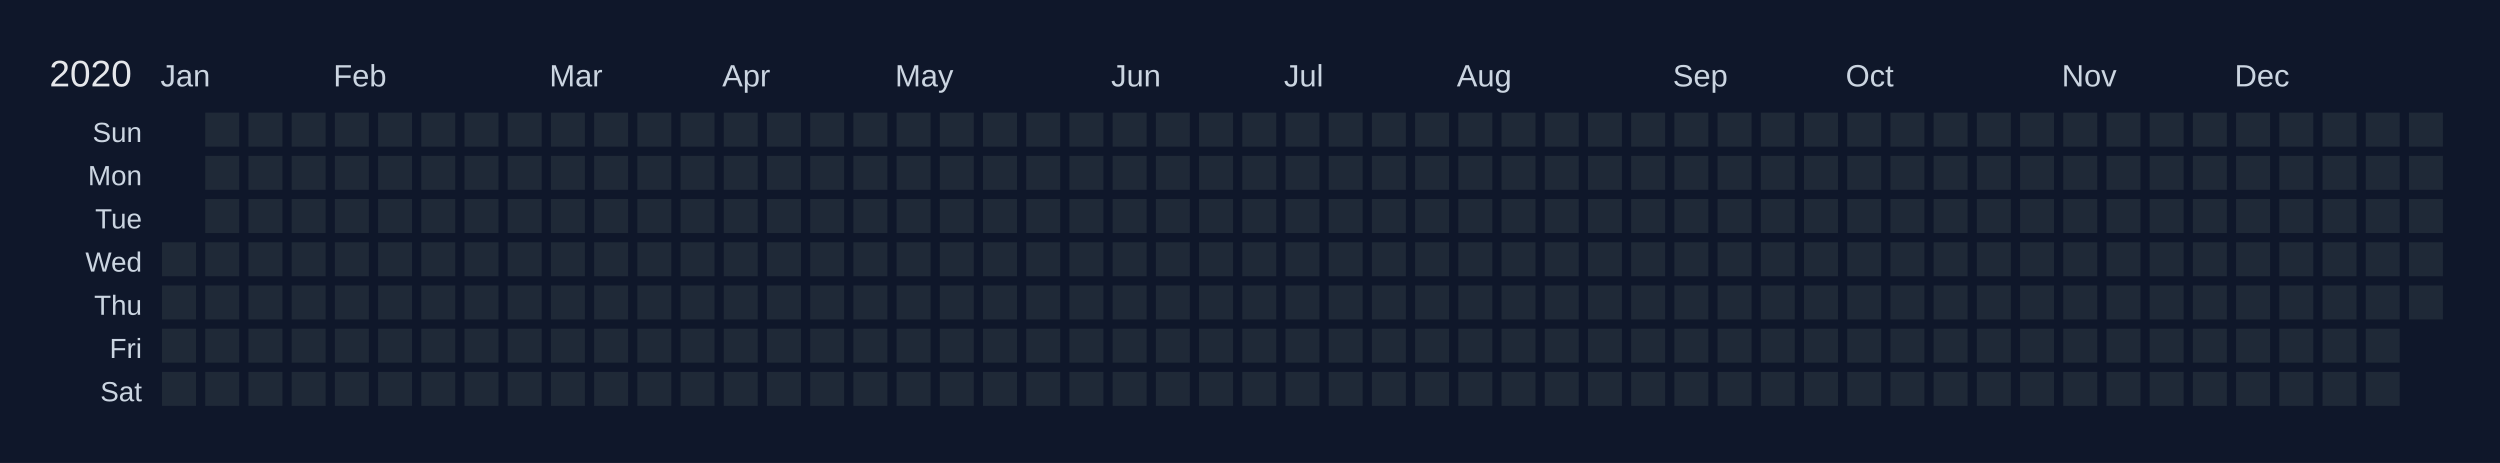
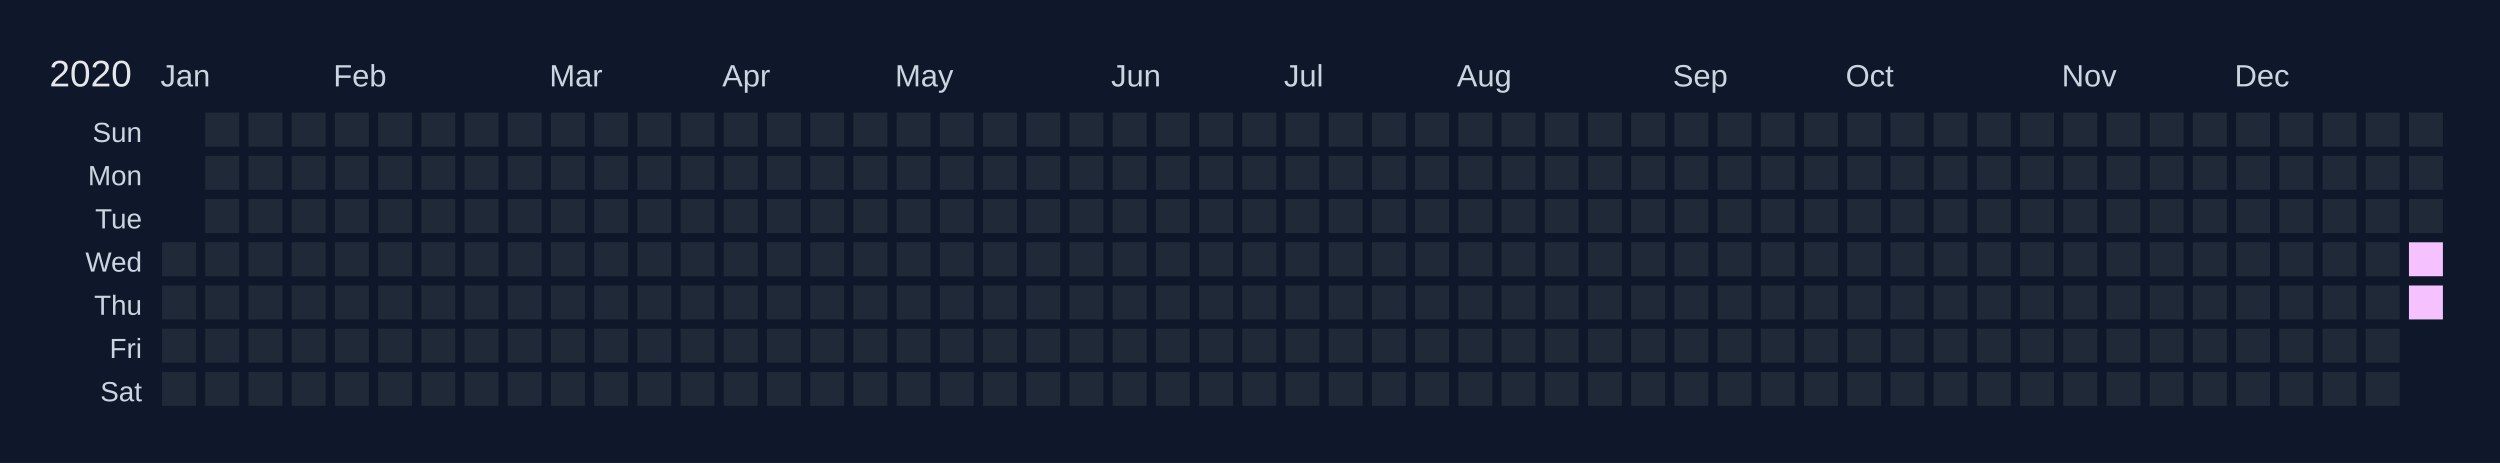
<svg xmlns="http://www.w3.org/2000/svg" width="810" height="150" viewBox="0 0 810 150">
  <rect width="810" height="150" fill="#0f172a" />
  <text x="16" y="28" font-size="12" fill="#e5e7eb" font-family="Arial, sans-serif">2020</text>
  <text x="52" y="28" font-size="10" fill="#cbd5e1" font-family="Arial, sans-serif">Jan</text>
  <text x="108" y="28" font-size="10" fill="#cbd5e1" font-family="Arial, sans-serif">Feb</text>
  <text x="178" y="28" font-size="10" fill="#cbd5e1" font-family="Arial, sans-serif">Mar</text>
  <text x="234" y="28" font-size="10" fill="#cbd5e1" font-family="Arial, sans-serif">Apr</text>
  <text x="290" y="28" font-size="10" fill="#cbd5e1" font-family="Arial, sans-serif">May</text>
  <text x="360" y="28" font-size="10" fill="#cbd5e1" font-family="Arial, sans-serif">Jun</text>
  <text x="416" y="28" font-size="10" fill="#cbd5e1" font-family="Arial, sans-serif">Jul</text>
  <text x="472" y="28" font-size="10" fill="#cbd5e1" font-family="Arial, sans-serif">Aug</text>
  <text x="542" y="28" font-size="10" fill="#cbd5e1" font-family="Arial, sans-serif">Sep</text>
  <text x="598" y="28" font-size="10" fill="#cbd5e1" font-family="Arial, sans-serif">Oct</text>
  <text x="668" y="28" font-size="10" fill="#cbd5e1" font-family="Arial, sans-serif">Nov</text>
  <text x="724" y="28" font-size="10" fill="#cbd5e1" font-family="Arial, sans-serif">Dec</text>
  <text x="46" y="46" font-size="9" fill="#cbd5e1" font-family="Arial, sans-serif" text-anchor="end">Sun</text>
  <text x="46" y="60" font-size="9" fill="#cbd5e1" font-family="Arial, sans-serif" text-anchor="end">Mon</text>
  <text x="46" y="74" font-size="9" fill="#cbd5e1" font-family="Arial, sans-serif" text-anchor="end">Tue</text>
  <text x="46" y="88" font-size="9" fill="#cbd5e1" font-family="Arial, sans-serif" text-anchor="end">Wed</text>
  <text x="46" y="102" font-size="9" fill="#cbd5e1" font-family="Arial, sans-serif" text-anchor="end">Thu</text>
  <text x="46" y="116" font-size="9" fill="#cbd5e1" font-family="Arial, sans-serif" text-anchor="end">Fri</text>
  <text x="46" y="130" font-size="9" fill="#cbd5e1" font-family="Arial, sans-serif" text-anchor="end">Sat</text>
  <g transform="translate(52,36)">
    <rect x="0" y="0" width="12" height="12" fill="#0f172a" stroke="#0f172a" stroke-width="1" />
    <rect x="0" y="14" width="12" height="12" fill="#0f172a" stroke="#0f172a" stroke-width="1" />
    <rect x="0" y="28" width="12" height="12" fill="#0f172a" stroke="#0f172a" stroke-width="1" />
    <rect x="0" y="42" width="12" height="12" fill="#1f2937" stroke="#0f172a" stroke-width="1" data-date="2020-01-01" />
    <rect x="0" y="56" width="12" height="12" fill="#1f2937" stroke="#0f172a" stroke-width="1" data-date="2020-01-02" />
    <rect x="0" y="70" width="12" height="12" fill="#1f2937" stroke="#0f172a" stroke-width="1" data-date="2020-01-03" />
    <rect x="0" y="84" width="12" height="12" fill="#1f2937" stroke="#0f172a" stroke-width="1" data-date="2020-01-04" />
    <rect x="14" y="0" width="12" height="12" fill="#1f2937" stroke="#0f172a" stroke-width="1" data-date="2020-01-05" />
    <rect x="14" y="14" width="12" height="12" fill="#1f2937" stroke="#0f172a" stroke-width="1" data-date="2020-01-06" />
    <rect x="14" y="28" width="12" height="12" fill="#1f2937" stroke="#0f172a" stroke-width="1" data-date="2020-01-07" />
    <rect x="14" y="42" width="12" height="12" fill="#1f2937" stroke="#0f172a" stroke-width="1" data-date="2020-01-08" />
    <rect x="14" y="56" width="12" height="12" fill="#1f2937" stroke="#0f172a" stroke-width="1" data-date="2020-01-09" />
    <rect x="14" y="70" width="12" height="12" fill="#1f2937" stroke="#0f172a" stroke-width="1" data-date="2020-01-10" />
    <rect x="14" y="84" width="12" height="12" fill="#1f2937" stroke="#0f172a" stroke-width="1" data-date="2020-01-11" />
    <rect x="28" y="0" width="12" height="12" fill="#1f2937" stroke="#0f172a" stroke-width="1" data-date="2020-01-12" />
    <rect x="28" y="14" width="12" height="12" fill="#1f2937" stroke="#0f172a" stroke-width="1" data-date="2020-01-13" />
    <rect x="28" y="28" width="12" height="12" fill="#1f2937" stroke="#0f172a" stroke-width="1" data-date="2020-01-14" />
    <rect x="28" y="42" width="12" height="12" fill="#1f2937" stroke="#0f172a" stroke-width="1" data-date="2020-01-15" />
    <rect x="28" y="56" width="12" height="12" fill="#1f2937" stroke="#0f172a" stroke-width="1" data-date="2020-01-16" />
    <rect x="28" y="70" width="12" height="12" fill="#1f2937" stroke="#0f172a" stroke-width="1" data-date="2020-01-17" />
    <rect x="28" y="84" width="12" height="12" fill="#1f2937" stroke="#0f172a" stroke-width="1" data-date="2020-01-18" />
    <rect x="42" y="0" width="12" height="12" fill="#1f2937" stroke="#0f172a" stroke-width="1" data-date="2020-01-19" />
    <rect x="42" y="14" width="12" height="12" fill="#1f2937" stroke="#0f172a" stroke-width="1" data-date="2020-01-20" />
    <rect x="42" y="28" width="12" height="12" fill="#1f2937" stroke="#0f172a" stroke-width="1" data-date="2020-01-21" />
    <rect x="42" y="42" width="12" height="12" fill="#1f2937" stroke="#0f172a" stroke-width="1" data-date="2020-01-22" />
    <rect x="42" y="56" width="12" height="12" fill="#1f2937" stroke="#0f172a" stroke-width="1" data-date="2020-01-23" />
    <rect x="42" y="70" width="12" height="12" fill="#1f2937" stroke="#0f172a" stroke-width="1" data-date="2020-01-24" />
    <rect x="42" y="84" width="12" height="12" fill="#1f2937" stroke="#0f172a" stroke-width="1" data-date="2020-01-25" />
    <rect x="56" y="0" width="12" height="12" fill="#1f2937" stroke="#0f172a" stroke-width="1" data-date="2020-01-26" />
    <rect x="56" y="14" width="12" height="12" fill="#1f2937" stroke="#0f172a" stroke-width="1" data-date="2020-01-27" />
    <rect x="56" y="28" width="12" height="12" fill="#1f2937" stroke="#0f172a" stroke-width="1" data-date="2020-01-28" />
    <rect x="56" y="42" width="12" height="12" fill="#1f2937" stroke="#0f172a" stroke-width="1" data-date="2020-01-29" />
    <rect x="56" y="56" width="12" height="12" fill="#1f2937" stroke="#0f172a" stroke-width="1" data-date="2020-01-30" />
    <rect x="56" y="70" width="12" height="12" fill="#1f2937" stroke="#0f172a" stroke-width="1" data-date="2020-01-31" />
    <rect x="56" y="84" width="12" height="12" fill="#1f2937" stroke="#0f172a" stroke-width="1" data-date="2020-02-01" />
    <rect x="70" y="0" width="12" height="12" fill="#1f2937" stroke="#0f172a" stroke-width="1" data-date="2020-02-02" />
    <rect x="70" y="14" width="12" height="12" fill="#1f2937" stroke="#0f172a" stroke-width="1" data-date="2020-02-03" />
    <rect x="70" y="28" width="12" height="12" fill="#1f2937" stroke="#0f172a" stroke-width="1" data-date="2020-02-04" />
    <rect x="70" y="42" width="12" height="12" fill="#1f2937" stroke="#0f172a" stroke-width="1" data-date="2020-02-05" />
    <rect x="70" y="56" width="12" height="12" fill="#1f2937" stroke="#0f172a" stroke-width="1" data-date="2020-02-06" />
    <rect x="70" y="70" width="12" height="12" fill="#1f2937" stroke="#0f172a" stroke-width="1" data-date="2020-02-07" />
    <rect x="70" y="84" width="12" height="12" fill="#1f2937" stroke="#0f172a" stroke-width="1" data-date="2020-02-08" />
    <rect x="84" y="0" width="12" height="12" fill="#1f2937" stroke="#0f172a" stroke-width="1" data-date="2020-02-09" />
    <rect x="84" y="14" width="12" height="12" fill="#1f2937" stroke="#0f172a" stroke-width="1" data-date="2020-02-10" />
    <rect x="84" y="28" width="12" height="12" fill="#1f2937" stroke="#0f172a" stroke-width="1" data-date="2020-02-11" />
    <rect x="84" y="42" width="12" height="12" fill="#1f2937" stroke="#0f172a" stroke-width="1" data-date="2020-02-12" />
    <rect x="84" y="56" width="12" height="12" fill="#1f2937" stroke="#0f172a" stroke-width="1" data-date="2020-02-13" />
    <rect x="84" y="70" width="12" height="12" fill="#1f2937" stroke="#0f172a" stroke-width="1" data-date="2020-02-14" />
    <rect x="84" y="84" width="12" height="12" fill="#1f2937" stroke="#0f172a" stroke-width="1" data-date="2020-02-15" />
    <rect x="98" y="0" width="12" height="12" fill="#1f2937" stroke="#0f172a" stroke-width="1" data-date="2020-02-16" />
    <rect x="98" y="14" width="12" height="12" fill="#1f2937" stroke="#0f172a" stroke-width="1" data-date="2020-02-17" />
    <rect x="98" y="28" width="12" height="12" fill="#1f2937" stroke="#0f172a" stroke-width="1" data-date="2020-02-18" />
    <rect x="98" y="42" width="12" height="12" fill="#1f2937" stroke="#0f172a" stroke-width="1" data-date="2020-02-19" />
    <rect x="98" y="56" width="12" height="12" fill="#1f2937" stroke="#0f172a" stroke-width="1" data-date="2020-02-20" />
    <rect x="98" y="70" width="12" height="12" fill="#1f2937" stroke="#0f172a" stroke-width="1" data-date="2020-02-21" />
    <rect x="98" y="84" width="12" height="12" fill="#1f2937" stroke="#0f172a" stroke-width="1" data-date="2020-02-22" />
    <rect x="112" y="0" width="12" height="12" fill="#1f2937" stroke="#0f172a" stroke-width="1" data-date="2020-02-23" />
    <rect x="112" y="14" width="12" height="12" fill="#1f2937" stroke="#0f172a" stroke-width="1" data-date="2020-02-24" />
    <rect x="112" y="28" width="12" height="12" fill="#1f2937" stroke="#0f172a" stroke-width="1" data-date="2020-02-25" />
    <rect x="112" y="42" width="12" height="12" fill="#1f2937" stroke="#0f172a" stroke-width="1" data-date="2020-02-26" />
    <rect x="112" y="56" width="12" height="12" fill="#1f2937" stroke="#0f172a" stroke-width="1" data-date="2020-02-27" />
    <rect x="112" y="70" width="12" height="12" fill="#1f2937" stroke="#0f172a" stroke-width="1" data-date="2020-02-28" />
    <rect x="112" y="84" width="12" height="12" fill="#1f2937" stroke="#0f172a" stroke-width="1" data-date="2020-02-29" />
    <rect x="126" y="0" width="12" height="12" fill="#1f2937" stroke="#0f172a" stroke-width="1" data-date="2020-03-01" />
    <rect x="126" y="14" width="12" height="12" fill="#1f2937" stroke="#0f172a" stroke-width="1" data-date="2020-03-02" />
    <rect x="126" y="28" width="12" height="12" fill="#1f2937" stroke="#0f172a" stroke-width="1" data-date="2020-03-03" />
    <rect x="126" y="42" width="12" height="12" fill="#1f2937" stroke="#0f172a" stroke-width="1" data-date="2020-03-04" />
    <rect x="126" y="56" width="12" height="12" fill="#1f2937" stroke="#0f172a" stroke-width="1" data-date="2020-03-05" />
    <rect x="126" y="70" width="12" height="12" fill="#1f2937" stroke="#0f172a" stroke-width="1" data-date="2020-03-06" />
    <rect x="126" y="84" width="12" height="12" fill="#1f2937" stroke="#0f172a" stroke-width="1" data-date="2020-03-07" />
    <rect x="140" y="0" width="12" height="12" fill="#1f2937" stroke="#0f172a" stroke-width="1" data-date="2020-03-08" />
    <rect x="140" y="14" width="12" height="12" fill="#1f2937" stroke="#0f172a" stroke-width="1" data-date="2020-03-09" />
    <rect x="140" y="28" width="12" height="12" fill="#1f2937" stroke="#0f172a" stroke-width="1" data-date="2020-03-10" />
    <rect x="140" y="42" width="12" height="12" fill="#1f2937" stroke="#0f172a" stroke-width="1" data-date="2020-03-11" />
    <rect x="140" y="56" width="12" height="12" fill="#1f2937" stroke="#0f172a" stroke-width="1" data-date="2020-03-12" />
    <rect x="140" y="70" width="12" height="12" fill="#1f2937" stroke="#0f172a" stroke-width="1" data-date="2020-03-13" />
    <rect x="140" y="84" width="12" height="12" fill="#1f2937" stroke="#0f172a" stroke-width="1" data-date="2020-03-14" />
    <rect x="154" y="0" width="12" height="12" fill="#1f2937" stroke="#0f172a" stroke-width="1" data-date="2020-03-15" />
    <rect x="154" y="14" width="12" height="12" fill="#1f2937" stroke="#0f172a" stroke-width="1" data-date="2020-03-16" />
    <rect x="154" y="28" width="12" height="12" fill="#1f2937" stroke="#0f172a" stroke-width="1" data-date="2020-03-17" />
    <rect x="154" y="42" width="12" height="12" fill="#1f2937" stroke="#0f172a" stroke-width="1" data-date="2020-03-18" />
    <rect x="154" y="56" width="12" height="12" fill="#1f2937" stroke="#0f172a" stroke-width="1" data-date="2020-03-19" />
    <rect x="154" y="70" width="12" height="12" fill="#1f2937" stroke="#0f172a" stroke-width="1" data-date="2020-03-20" />
    <rect x="154" y="84" width="12" height="12" fill="#1f2937" stroke="#0f172a" stroke-width="1" data-date="2020-03-21" />
    <rect x="168" y="0" width="12" height="12" fill="#1f2937" stroke="#0f172a" stroke-width="1" data-date="2020-03-22" />
    <rect x="168" y="14" width="12" height="12" fill="#1f2937" stroke="#0f172a" stroke-width="1" data-date="2020-03-23" />
    <rect x="168" y="28" width="12" height="12" fill="#1f2937" stroke="#0f172a" stroke-width="1" data-date="2020-03-24" />
    <rect x="168" y="42" width="12" height="12" fill="#1f2937" stroke="#0f172a" stroke-width="1" data-date="2020-03-25" />
    <rect x="168" y="56" width="12" height="12" fill="#1f2937" stroke="#0f172a" stroke-width="1" data-date="2020-03-26" />
    <rect x="168" y="70" width="12" height="12" fill="#1f2937" stroke="#0f172a" stroke-width="1" data-date="2020-03-27" />
    <rect x="168" y="84" width="12" height="12" fill="#1f2937" stroke="#0f172a" stroke-width="1" data-date="2020-03-28" />
    <rect x="182" y="0" width="12" height="12" fill="#1f2937" stroke="#0f172a" stroke-width="1" data-date="2020-03-29" />
    <rect x="182" y="14" width="12" height="12" fill="#1f2937" stroke="#0f172a" stroke-width="1" data-date="2020-03-30" />
    <rect x="182" y="28" width="12" height="12" fill="#1f2937" stroke="#0f172a" stroke-width="1" data-date="2020-03-31" />
    <rect x="182" y="42" width="12" height="12" fill="#1f2937" stroke="#0f172a" stroke-width="1" data-date="2020-04-01" />
    <rect x="182" y="56" width="12" height="12" fill="#1f2937" stroke="#0f172a" stroke-width="1" data-date="2020-04-02" />
    <rect x="182" y="70" width="12" height="12" fill="#1f2937" stroke="#0f172a" stroke-width="1" data-date="2020-04-03" />
    <rect x="182" y="84" width="12" height="12" fill="#1f2937" stroke="#0f172a" stroke-width="1" data-date="2020-04-04" />
    <rect x="196" y="0" width="12" height="12" fill="#1f2937" stroke="#0f172a" stroke-width="1" data-date="2020-04-05" />
    <rect x="196" y="14" width="12" height="12" fill="#1f2937" stroke="#0f172a" stroke-width="1" data-date="2020-04-06" />
    <rect x="196" y="28" width="12" height="12" fill="#1f2937" stroke="#0f172a" stroke-width="1" data-date="2020-04-07" />
    <rect x="196" y="42" width="12" height="12" fill="#1f2937" stroke="#0f172a" stroke-width="1" data-date="2020-04-08" />
    <rect x="196" y="56" width="12" height="12" fill="#1f2937" stroke="#0f172a" stroke-width="1" data-date="2020-04-09" />
    <rect x="196" y="70" width="12" height="12" fill="#1f2937" stroke="#0f172a" stroke-width="1" data-date="2020-04-10" />
    <rect x="196" y="84" width="12" height="12" fill="#1f2937" stroke="#0f172a" stroke-width="1" data-date="2020-04-11" />
    <rect x="210" y="0" width="12" height="12" fill="#1f2937" stroke="#0f172a" stroke-width="1" data-date="2020-04-12" />
    <rect x="210" y="14" width="12" height="12" fill="#1f2937" stroke="#0f172a" stroke-width="1" data-date="2020-04-13" />
    <rect x="210" y="28" width="12" height="12" fill="#1f2937" stroke="#0f172a" stroke-width="1" data-date="2020-04-14" />
    <rect x="210" y="42" width="12" height="12" fill="#1f2937" stroke="#0f172a" stroke-width="1" data-date="2020-04-15" />
    <rect x="210" y="56" width="12" height="12" fill="#1f2937" stroke="#0f172a" stroke-width="1" data-date="2020-04-16" />
    <rect x="210" y="70" width="12" height="12" fill="#1f2937" stroke="#0f172a" stroke-width="1" data-date="2020-04-17" />
    <rect x="210" y="84" width="12" height="12" fill="#1f2937" stroke="#0f172a" stroke-width="1" data-date="2020-04-18" />
    <rect x="224" y="0" width="12" height="12" fill="#1f2937" stroke="#0f172a" stroke-width="1" data-date="2020-04-19" />
    <rect x="224" y="14" width="12" height="12" fill="#1f2937" stroke="#0f172a" stroke-width="1" data-date="2020-04-20" />
    <rect x="224" y="28" width="12" height="12" fill="#1f2937" stroke="#0f172a" stroke-width="1" data-date="2020-04-21" />
    <rect x="224" y="42" width="12" height="12" fill="#1f2937" stroke="#0f172a" stroke-width="1" data-date="2020-04-22" />
    <rect x="224" y="56" width="12" height="12" fill="#1f2937" stroke="#0f172a" stroke-width="1" data-date="2020-04-23" />
    <rect x="224" y="70" width="12" height="12" fill="#1f2937" stroke="#0f172a" stroke-width="1" data-date="2020-04-24" />
    <rect x="224" y="84" width="12" height="12" fill="#1f2937" stroke="#0f172a" stroke-width="1" data-date="2020-04-25" />
    <rect x="238" y="0" width="12" height="12" fill="#1f2937" stroke="#0f172a" stroke-width="1" data-date="2020-04-26" />
    <rect x="238" y="14" width="12" height="12" fill="#1f2937" stroke="#0f172a" stroke-width="1" data-date="2020-04-27" />
    <rect x="238" y="28" width="12" height="12" fill="#1f2937" stroke="#0f172a" stroke-width="1" data-date="2020-04-28" />
    <rect x="238" y="42" width="12" height="12" fill="#1f2937" stroke="#0f172a" stroke-width="1" data-date="2020-04-29" />
    <rect x="238" y="56" width="12" height="12" fill="#1f2937" stroke="#0f172a" stroke-width="1" data-date="2020-04-30" />
    <rect x="238" y="70" width="12" height="12" fill="#1f2937" stroke="#0f172a" stroke-width="1" data-date="2020-05-01" />
    <rect x="238" y="84" width="12" height="12" fill="#1f2937" stroke="#0f172a" stroke-width="1" data-date="2020-05-02" />
    <rect x="252" y="0" width="12" height="12" fill="#1f2937" stroke="#0f172a" stroke-width="1" data-date="2020-05-03" />
    <rect x="252" y="14" width="12" height="12" fill="#1f2937" stroke="#0f172a" stroke-width="1" data-date="2020-05-04" />
    <rect x="252" y="28" width="12" height="12" fill="#1f2937" stroke="#0f172a" stroke-width="1" data-date="2020-05-05" />
    <rect x="252" y="42" width="12" height="12" fill="#1f2937" stroke="#0f172a" stroke-width="1" data-date="2020-05-06" />
    <rect x="252" y="56" width="12" height="12" fill="#1f2937" stroke="#0f172a" stroke-width="1" data-date="2020-05-07" />
    <rect x="252" y="70" width="12" height="12" fill="#1f2937" stroke="#0f172a" stroke-width="1" data-date="2020-05-08" />
    <rect x="252" y="84" width="12" height="12" fill="#1f2937" stroke="#0f172a" stroke-width="1" data-date="2020-05-09" />
    <rect x="266" y="0" width="12" height="12" fill="#1f2937" stroke="#0f172a" stroke-width="1" data-date="2020-05-10" />
    <rect x="266" y="14" width="12" height="12" fill="#1f2937" stroke="#0f172a" stroke-width="1" data-date="2020-05-11" />
    <rect x="266" y="28" width="12" height="12" fill="#1f2937" stroke="#0f172a" stroke-width="1" data-date="2020-05-12" />
    <rect x="266" y="42" width="12" height="12" fill="#1f2937" stroke="#0f172a" stroke-width="1" data-date="2020-05-13" />
    <rect x="266" y="56" width="12" height="12" fill="#1f2937" stroke="#0f172a" stroke-width="1" data-date="2020-05-14" />
    <rect x="266" y="70" width="12" height="12" fill="#1f2937" stroke="#0f172a" stroke-width="1" data-date="2020-05-15" />
    <rect x="266" y="84" width="12" height="12" fill="#1f2937" stroke="#0f172a" stroke-width="1" data-date="2020-05-16" />
    <rect x="280" y="0" width="12" height="12" fill="#1f2937" stroke="#0f172a" stroke-width="1" data-date="2020-05-17" />
    <rect x="280" y="14" width="12" height="12" fill="#1f2937" stroke="#0f172a" stroke-width="1" data-date="2020-05-18" />
    <rect x="280" y="28" width="12" height="12" fill="#1f2937" stroke="#0f172a" stroke-width="1" data-date="2020-05-19" />
    <rect x="280" y="42" width="12" height="12" fill="#1f2937" stroke="#0f172a" stroke-width="1" data-date="2020-05-20" />
    <rect x="280" y="56" width="12" height="12" fill="#1f2937" stroke="#0f172a" stroke-width="1" data-date="2020-05-21" />
    <rect x="280" y="70" width="12" height="12" fill="#1f2937" stroke="#0f172a" stroke-width="1" data-date="2020-05-22" />
    <rect x="280" y="84" width="12" height="12" fill="#1f2937" stroke="#0f172a" stroke-width="1" data-date="2020-05-23" />
    <rect x="294" y="0" width="12" height="12" fill="#1f2937" stroke="#0f172a" stroke-width="1" data-date="2020-05-24" />
    <rect x="294" y="14" width="12" height="12" fill="#1f2937" stroke="#0f172a" stroke-width="1" data-date="2020-05-25" />
    <rect x="294" y="28" width="12" height="12" fill="#1f2937" stroke="#0f172a" stroke-width="1" data-date="2020-05-26" />
    <rect x="294" y="42" width="12" height="12" fill="#1f2937" stroke="#0f172a" stroke-width="1" data-date="2020-05-27" />
    <rect x="294" y="56" width="12" height="12" fill="#1f2937" stroke="#0f172a" stroke-width="1" data-date="2020-05-28" />
    <rect x="294" y="70" width="12" height="12" fill="#1f2937" stroke="#0f172a" stroke-width="1" data-date="2020-05-29" />
    <rect x="294" y="84" width="12" height="12" fill="#1f2937" stroke="#0f172a" stroke-width="1" data-date="2020-05-30" />
    <rect x="308" y="0" width="12" height="12" fill="#1f2937" stroke="#0f172a" stroke-width="1" data-date="2020-05-31" />
    <rect x="308" y="14" width="12" height="12" fill="#1f2937" stroke="#0f172a" stroke-width="1" data-date="2020-06-01" />
    <rect x="308" y="28" width="12" height="12" fill="#1f2937" stroke="#0f172a" stroke-width="1" data-date="2020-06-02" />
    <rect x="308" y="42" width="12" height="12" fill="#1f2937" stroke="#0f172a" stroke-width="1" data-date="2020-06-03" />
    <rect x="308" y="56" width="12" height="12" fill="#1f2937" stroke="#0f172a" stroke-width="1" data-date="2020-06-04" />
    <rect x="308" y="70" width="12" height="12" fill="#1f2937" stroke="#0f172a" stroke-width="1" data-date="2020-06-05" />
    <rect x="308" y="84" width="12" height="12" fill="#1f2937" stroke="#0f172a" stroke-width="1" data-date="2020-06-06" />
    <rect x="322" y="0" width="12" height="12" fill="#1f2937" stroke="#0f172a" stroke-width="1" data-date="2020-06-07" />
    <rect x="322" y="14" width="12" height="12" fill="#1f2937" stroke="#0f172a" stroke-width="1" data-date="2020-06-08" />
    <rect x="322" y="28" width="12" height="12" fill="#1f2937" stroke="#0f172a" stroke-width="1" data-date="2020-06-09" />
    <rect x="322" y="42" width="12" height="12" fill="#1f2937" stroke="#0f172a" stroke-width="1" data-date="2020-06-10" />
    <rect x="322" y="56" width="12" height="12" fill="#1f2937" stroke="#0f172a" stroke-width="1" data-date="2020-06-11" />
    <rect x="322" y="70" width="12" height="12" fill="#1f2937" stroke="#0f172a" stroke-width="1" data-date="2020-06-12" />
    <rect x="322" y="84" width="12" height="12" fill="#1f2937" stroke="#0f172a" stroke-width="1" data-date="2020-06-13" />
    <rect x="336" y="0" width="12" height="12" fill="#1f2937" stroke="#0f172a" stroke-width="1" data-date="2020-06-14" />
    <rect x="336" y="14" width="12" height="12" fill="#1f2937" stroke="#0f172a" stroke-width="1" data-date="2020-06-15" />
    <rect x="336" y="28" width="12" height="12" fill="#1f2937" stroke="#0f172a" stroke-width="1" data-date="2020-06-16" />
    <rect x="336" y="42" width="12" height="12" fill="#1f2937" stroke="#0f172a" stroke-width="1" data-date="2020-06-17" />
    <rect x="336" y="56" width="12" height="12" fill="#1f2937" stroke="#0f172a" stroke-width="1" data-date="2020-06-18" />
    <rect x="336" y="70" width="12" height="12" fill="#1f2937" stroke="#0f172a" stroke-width="1" data-date="2020-06-19" />
    <rect x="336" y="84" width="12" height="12" fill="#1f2937" stroke="#0f172a" stroke-width="1" data-date="2020-06-20" />
    <rect x="350" y="0" width="12" height="12" fill="#1f2937" stroke="#0f172a" stroke-width="1" data-date="2020-06-21" />
    <rect x="350" y="14" width="12" height="12" fill="#1f2937" stroke="#0f172a" stroke-width="1" data-date="2020-06-22" />
    <rect x="350" y="28" width="12" height="12" fill="#1f2937" stroke="#0f172a" stroke-width="1" data-date="2020-06-23" />
    <rect x="350" y="42" width="12" height="12" fill="#1f2937" stroke="#0f172a" stroke-width="1" data-date="2020-06-24" />
    <rect x="350" y="56" width="12" height="12" fill="#1f2937" stroke="#0f172a" stroke-width="1" data-date="2020-06-25" />
    <rect x="350" y="70" width="12" height="12" fill="#1f2937" stroke="#0f172a" stroke-width="1" data-date="2020-06-26" />
    <rect x="350" y="84" width="12" height="12" fill="#1f2937" stroke="#0f172a" stroke-width="1" data-date="2020-06-27" />
    <rect x="364" y="0" width="12" height="12" fill="#1f2937" stroke="#0f172a" stroke-width="1" data-date="2020-06-28" />
    <rect x="364" y="14" width="12" height="12" fill="#1f2937" stroke="#0f172a" stroke-width="1" data-date="2020-06-29" />
    <rect x="364" y="28" width="12" height="12" fill="#1f2937" stroke="#0f172a" stroke-width="1" data-date="2020-06-30" />
    <rect x="364" y="42" width="12" height="12" fill="#1f2937" stroke="#0f172a" stroke-width="1" data-date="2020-07-01" />
    <rect x="364" y="56" width="12" height="12" fill="#1f2937" stroke="#0f172a" stroke-width="1" data-date="2020-07-02" />
    <rect x="364" y="70" width="12" height="12" fill="#1f2937" stroke="#0f172a" stroke-width="1" data-date="2020-07-03" />
    <rect x="364" y="84" width="12" height="12" fill="#1f2937" stroke="#0f172a" stroke-width="1" data-date="2020-07-04" />
    <rect x="378" y="0" width="12" height="12" fill="#1f2937" stroke="#0f172a" stroke-width="1" data-date="2020-07-05" />
    <rect x="378" y="14" width="12" height="12" fill="#1f2937" stroke="#0f172a" stroke-width="1" data-date="2020-07-06" />
    <rect x="378" y="28" width="12" height="12" fill="#1f2937" stroke="#0f172a" stroke-width="1" data-date="2020-07-07" />
    <rect x="378" y="42" width="12" height="12" fill="#1f2937" stroke="#0f172a" stroke-width="1" data-date="2020-07-08" />
    <rect x="378" y="56" width="12" height="12" fill="#1f2937" stroke="#0f172a" stroke-width="1" data-date="2020-07-09" />
    <rect x="378" y="70" width="12" height="12" fill="#1f2937" stroke="#0f172a" stroke-width="1" data-date="2020-07-10" />
    <rect x="378" y="84" width="12" height="12" fill="#1f2937" stroke="#0f172a" stroke-width="1" data-date="2020-07-11" />
    <rect x="392" y="0" width="12" height="12" fill="#1f2937" stroke="#0f172a" stroke-width="1" data-date="2020-07-12" />
    <rect x="392" y="14" width="12" height="12" fill="#1f2937" stroke="#0f172a" stroke-width="1" data-date="2020-07-13" />
    <rect x="392" y="28" width="12" height="12" fill="#1f2937" stroke="#0f172a" stroke-width="1" data-date="2020-07-14" />
    <rect x="392" y="42" width="12" height="12" fill="#1f2937" stroke="#0f172a" stroke-width="1" data-date="2020-07-15" />
    <rect x="392" y="56" width="12" height="12" fill="#1f2937" stroke="#0f172a" stroke-width="1" data-date="2020-07-16" />
    <rect x="392" y="70" width="12" height="12" fill="#1f2937" stroke="#0f172a" stroke-width="1" data-date="2020-07-17" />
    <rect x="392" y="84" width="12" height="12" fill="#1f2937" stroke="#0f172a" stroke-width="1" data-date="2020-07-18" />
    <rect x="406" y="0" width="12" height="12" fill="#1f2937" stroke="#0f172a" stroke-width="1" data-date="2020-07-19" />
    <rect x="406" y="14" width="12" height="12" fill="#1f2937" stroke="#0f172a" stroke-width="1" data-date="2020-07-20" />
    <rect x="406" y="28" width="12" height="12" fill="#1f2937" stroke="#0f172a" stroke-width="1" data-date="2020-07-21" />
    <rect x="406" y="42" width="12" height="12" fill="#1f2937" stroke="#0f172a" stroke-width="1" data-date="2020-07-22" />
    <rect x="406" y="56" width="12" height="12" fill="#1f2937" stroke="#0f172a" stroke-width="1" data-date="2020-07-23" />
    <rect x="406" y="70" width="12" height="12" fill="#1f2937" stroke="#0f172a" stroke-width="1" data-date="2020-07-24" />
    <rect x="406" y="84" width="12" height="12" fill="#1f2937" stroke="#0f172a" stroke-width="1" data-date="2020-07-25" />
    <rect x="420" y="0" width="12" height="12" fill="#1f2937" stroke="#0f172a" stroke-width="1" data-date="2020-07-26" />
    <rect x="420" y="14" width="12" height="12" fill="#1f2937" stroke="#0f172a" stroke-width="1" data-date="2020-07-27" />
    <rect x="420" y="28" width="12" height="12" fill="#1f2937" stroke="#0f172a" stroke-width="1" data-date="2020-07-28" />
    <rect x="420" y="42" width="12" height="12" fill="#1f2937" stroke="#0f172a" stroke-width="1" data-date="2020-07-29" />
    <rect x="420" y="56" width="12" height="12" fill="#1f2937" stroke="#0f172a" stroke-width="1" data-date="2020-07-30" />
    <rect x="420" y="70" width="12" height="12" fill="#1f2937" stroke="#0f172a" stroke-width="1" data-date="2020-07-31" />
    <rect x="420" y="84" width="12" height="12" fill="#1f2937" stroke="#0f172a" stroke-width="1" data-date="2020-08-01" />
    <rect x="434" y="0" width="12" height="12" fill="#1f2937" stroke="#0f172a" stroke-width="1" data-date="2020-08-02" />
    <rect x="434" y="14" width="12" height="12" fill="#1f2937" stroke="#0f172a" stroke-width="1" data-date="2020-08-03" />
    <rect x="434" y="28" width="12" height="12" fill="#1f2937" stroke="#0f172a" stroke-width="1" data-date="2020-08-04" />
    <rect x="434" y="42" width="12" height="12" fill="#1f2937" stroke="#0f172a" stroke-width="1" data-date="2020-08-05" />
    <rect x="434" y="56" width="12" height="12" fill="#1f2937" stroke="#0f172a" stroke-width="1" data-date="2020-08-06" />
    <rect x="434" y="70" width="12" height="12" fill="#1f2937" stroke="#0f172a" stroke-width="1" data-date="2020-08-07" />
    <rect x="434" y="84" width="12" height="12" fill="#1f2937" stroke="#0f172a" stroke-width="1" data-date="2020-08-08" />
    <rect x="448" y="0" width="12" height="12" fill="#1f2937" stroke="#0f172a" stroke-width="1" data-date="2020-08-09" />
    <rect x="448" y="14" width="12" height="12" fill="#1f2937" stroke="#0f172a" stroke-width="1" data-date="2020-08-10" />
    <rect x="448" y="28" width="12" height="12" fill="#1f2937" stroke="#0f172a" stroke-width="1" data-date="2020-08-11" />
    <rect x="448" y="42" width="12" height="12" fill="#1f2937" stroke="#0f172a" stroke-width="1" data-date="2020-08-12" />
    <rect x="448" y="56" width="12" height="12" fill="#1f2937" stroke="#0f172a" stroke-width="1" data-date="2020-08-13" />
    <rect x="448" y="70" width="12" height="12" fill="#1f2937" stroke="#0f172a" stroke-width="1" data-date="2020-08-14" />
    <rect x="448" y="84" width="12" height="12" fill="#1f2937" stroke="#0f172a" stroke-width="1" data-date="2020-08-15" />
    <rect x="462" y="0" width="12" height="12" fill="#1f2937" stroke="#0f172a" stroke-width="1" data-date="2020-08-16" />
    <rect x="462" y="14" width="12" height="12" fill="#1f2937" stroke="#0f172a" stroke-width="1" data-date="2020-08-17" />
    <rect x="462" y="28" width="12" height="12" fill="#1f2937" stroke="#0f172a" stroke-width="1" data-date="2020-08-18" />
    <rect x="462" y="42" width="12" height="12" fill="#1f2937" stroke="#0f172a" stroke-width="1" data-date="2020-08-19" />
    <rect x="462" y="56" width="12" height="12" fill="#1f2937" stroke="#0f172a" stroke-width="1" data-date="2020-08-20" />
    <rect x="462" y="70" width="12" height="12" fill="#1f2937" stroke="#0f172a" stroke-width="1" data-date="2020-08-21" />
    <rect x="462" y="84" width="12" height="12" fill="#1f2937" stroke="#0f172a" stroke-width="1" data-date="2020-08-22" />
    <rect x="476" y="0" width="12" height="12" fill="#1f2937" stroke="#0f172a" stroke-width="1" data-date="2020-08-23" />
    <rect x="476" y="14" width="12" height="12" fill="#1f2937" stroke="#0f172a" stroke-width="1" data-date="2020-08-24" />
    <rect x="476" y="28" width="12" height="12" fill="#1f2937" stroke="#0f172a" stroke-width="1" data-date="2020-08-25" />
    <rect x="476" y="42" width="12" height="12" fill="#1f2937" stroke="#0f172a" stroke-width="1" data-date="2020-08-26" />
    <rect x="476" y="56" width="12" height="12" fill="#1f2937" stroke="#0f172a" stroke-width="1" data-date="2020-08-27" />
    <rect x="476" y="70" width="12" height="12" fill="#1f2937" stroke="#0f172a" stroke-width="1" data-date="2020-08-28" />
    <rect x="476" y="84" width="12" height="12" fill="#1f2937" stroke="#0f172a" stroke-width="1" data-date="2020-08-29" />
    <rect x="490" y="0" width="12" height="12" fill="#1f2937" stroke="#0f172a" stroke-width="1" data-date="2020-08-30" />
    <rect x="490" y="14" width="12" height="12" fill="#1f2937" stroke="#0f172a" stroke-width="1" data-date="2020-08-31" />
    <rect x="490" y="28" width="12" height="12" fill="#1f2937" stroke="#0f172a" stroke-width="1" data-date="2020-09-01" />
    <rect x="490" y="42" width="12" height="12" fill="#1f2937" stroke="#0f172a" stroke-width="1" data-date="2020-09-02" />
    <rect x="490" y="56" width="12" height="12" fill="#1f2937" stroke="#0f172a" stroke-width="1" data-date="2020-09-03" />
    <rect x="490" y="70" width="12" height="12" fill="#1f2937" stroke="#0f172a" stroke-width="1" data-date="2020-09-04" />
    <rect x="490" y="84" width="12" height="12" fill="#1f2937" stroke="#0f172a" stroke-width="1" data-date="2020-09-05" />
    <rect x="504" y="0" width="12" height="12" fill="#1f2937" stroke="#0f172a" stroke-width="1" data-date="2020-09-06" />
    <rect x="504" y="14" width="12" height="12" fill="#1f2937" stroke="#0f172a" stroke-width="1" data-date="2020-09-07" />
    <rect x="504" y="28" width="12" height="12" fill="#1f2937" stroke="#0f172a" stroke-width="1" data-date="2020-09-08" />
    <rect x="504" y="42" width="12" height="12" fill="#1f2937" stroke="#0f172a" stroke-width="1" data-date="2020-09-09" />
    <rect x="504" y="56" width="12" height="12" fill="#1f2937" stroke="#0f172a" stroke-width="1" data-date="2020-09-10" />
    <rect x="504" y="70" width="12" height="12" fill="#1f2937" stroke="#0f172a" stroke-width="1" data-date="2020-09-11" />
    <rect x="504" y="84" width="12" height="12" fill="#1f2937" stroke="#0f172a" stroke-width="1" data-date="2020-09-12" />
    <rect x="518" y="0" width="12" height="12" fill="#1f2937" stroke="#0f172a" stroke-width="1" data-date="2020-09-13" />
    <rect x="518" y="14" width="12" height="12" fill="#1f2937" stroke="#0f172a" stroke-width="1" data-date="2020-09-14" />
    <rect x="518" y="28" width="12" height="12" fill="#1f2937" stroke="#0f172a" stroke-width="1" data-date="2020-09-15" />
    <rect x="518" y="42" width="12" height="12" fill="#1f2937" stroke="#0f172a" stroke-width="1" data-date="2020-09-16" />
    <rect x="518" y="56" width="12" height="12" fill="#1f2937" stroke="#0f172a" stroke-width="1" data-date="2020-09-17" />
    <rect x="518" y="70" width="12" height="12" fill="#1f2937" stroke="#0f172a" stroke-width="1" data-date="2020-09-18" />
    <rect x="518" y="84" width="12" height="12" fill="#1f2937" stroke="#0f172a" stroke-width="1" data-date="2020-09-19" />
    <rect x="532" y="0" width="12" height="12" fill="#1f2937" stroke="#0f172a" stroke-width="1" data-date="2020-09-20" />
    <rect x="532" y="14" width="12" height="12" fill="#1f2937" stroke="#0f172a" stroke-width="1" data-date="2020-09-21" />
    <rect x="532" y="28" width="12" height="12" fill="#1f2937" stroke="#0f172a" stroke-width="1" data-date="2020-09-22" />
    <rect x="532" y="42" width="12" height="12" fill="#1f2937" stroke="#0f172a" stroke-width="1" data-date="2020-09-23" />
    <rect x="532" y="56" width="12" height="12" fill="#1f2937" stroke="#0f172a" stroke-width="1" data-date="2020-09-24" />
    <rect x="532" y="70" width="12" height="12" fill="#1f2937" stroke="#0f172a" stroke-width="1" data-date="2020-09-25" />
    <rect x="532" y="84" width="12" height="12" fill="#1f2937" stroke="#0f172a" stroke-width="1" data-date="2020-09-26" />
    <rect x="546" y="0" width="12" height="12" fill="#1f2937" stroke="#0f172a" stroke-width="1" data-date="2020-09-27" />
    <rect x="546" y="14" width="12" height="12" fill="#1f2937" stroke="#0f172a" stroke-width="1" data-date="2020-09-28" />
    <rect x="546" y="28" width="12" height="12" fill="#1f2937" stroke="#0f172a" stroke-width="1" data-date="2020-09-29" />
    <rect x="546" y="42" width="12" height="12" fill="#1f2937" stroke="#0f172a" stroke-width="1" data-date="2020-09-30" />
    <rect x="546" y="56" width="12" height="12" fill="#1f2937" stroke="#0f172a" stroke-width="1" data-date="2020-10-01" />
    <rect x="546" y="70" width="12" height="12" fill="#1f2937" stroke="#0f172a" stroke-width="1" data-date="2020-10-02" />
    <rect x="546" y="84" width="12" height="12" fill="#1f2937" stroke="#0f172a" stroke-width="1" data-date="2020-10-03" />
    <rect x="560" y="0" width="12" height="12" fill="#1f2937" stroke="#0f172a" stroke-width="1" data-date="2020-10-04" />
    <rect x="560" y="14" width="12" height="12" fill="#1f2937" stroke="#0f172a" stroke-width="1" data-date="2020-10-05" />
    <rect x="560" y="28" width="12" height="12" fill="#1f2937" stroke="#0f172a" stroke-width="1" data-date="2020-10-06" />
    <rect x="560" y="42" width="12" height="12" fill="#1f2937" stroke="#0f172a" stroke-width="1" data-date="2020-10-07" />
    <rect x="560" y="56" width="12" height="12" fill="#1f2937" stroke="#0f172a" stroke-width="1" data-date="2020-10-08" />
    <rect x="560" y="70" width="12" height="12" fill="#1f2937" stroke="#0f172a" stroke-width="1" data-date="2020-10-09" />
    <rect x="560" y="84" width="12" height="12" fill="#1f2937" stroke="#0f172a" stroke-width="1" data-date="2020-10-10" />
    <rect x="574" y="0" width="12" height="12" fill="#1f2937" stroke="#0f172a" stroke-width="1" data-date="2020-10-11" />
    <rect x="574" y="14" width="12" height="12" fill="#1f2937" stroke="#0f172a" stroke-width="1" data-date="2020-10-12" />
    <rect x="574" y="28" width="12" height="12" fill="#1f2937" stroke="#0f172a" stroke-width="1" data-date="2020-10-13" />
    <rect x="574" y="42" width="12" height="12" fill="#1f2937" stroke="#0f172a" stroke-width="1" data-date="2020-10-14" />
    <rect x="574" y="56" width="12" height="12" fill="#1f2937" stroke="#0f172a" stroke-width="1" data-date="2020-10-15" />
    <rect x="574" y="70" width="12" height="12" fill="#1f2937" stroke="#0f172a" stroke-width="1" data-date="2020-10-16" />
    <rect x="574" y="84" width="12" height="12" fill="#1f2937" stroke="#0f172a" stroke-width="1" data-date="2020-10-17" />
    <rect x="588" y="0" width="12" height="12" fill="#1f2937" stroke="#0f172a" stroke-width="1" data-date="2020-10-18" />
    <rect x="588" y="14" width="12" height="12" fill="#1f2937" stroke="#0f172a" stroke-width="1" data-date="2020-10-19" />
    <rect x="588" y="28" width="12" height="12" fill="#1f2937" stroke="#0f172a" stroke-width="1" data-date="2020-10-20" />
    <rect x="588" y="42" width="12" height="12" fill="#1f2937" stroke="#0f172a" stroke-width="1" data-date="2020-10-21" />
    <rect x="588" y="56" width="12" height="12" fill="#1f2937" stroke="#0f172a" stroke-width="1" data-date="2020-10-22" />
    <rect x="588" y="70" width="12" height="12" fill="#1f2937" stroke="#0f172a" stroke-width="1" data-date="2020-10-23" />
    <rect x="588" y="84" width="12" height="12" fill="#1f2937" stroke="#0f172a" stroke-width="1" data-date="2020-10-24" />
    <rect x="602" y="0" width="12" height="12" fill="#1f2937" stroke="#0f172a" stroke-width="1" data-date="2020-10-25" />
    <rect x="602" y="14" width="12" height="12" fill="#1f2937" stroke="#0f172a" stroke-width="1" data-date="2020-10-26" />
    <rect x="602" y="28" width="12" height="12" fill="#1f2937" stroke="#0f172a" stroke-width="1" data-date="2020-10-27" />
    <rect x="602" y="42" width="12" height="12" fill="#1f2937" stroke="#0f172a" stroke-width="1" data-date="2020-10-28" />
    <rect x="602" y="56" width="12" height="12" fill="#1f2937" stroke="#0f172a" stroke-width="1" data-date="2020-10-29" />
    <rect x="602" y="70" width="12" height="12" fill="#1f2937" stroke="#0f172a" stroke-width="1" data-date="2020-10-30" />
    <rect x="602" y="84" width="12" height="12" fill="#1f2937" stroke="#0f172a" stroke-width="1" data-date="2020-10-31" />
    <rect x="616" y="0" width="12" height="12" fill="#1f2937" stroke="#0f172a" stroke-width="1" data-date="2020-11-01" />
    <rect x="616" y="14" width="12" height="12" fill="#1f2937" stroke="#0f172a" stroke-width="1" data-date="2020-11-02" />
    <rect x="616" y="28" width="12" height="12" fill="#1f2937" stroke="#0f172a" stroke-width="1" data-date="2020-11-03" />
    <rect x="616" y="42" width="12" height="12" fill="#1f2937" stroke="#0f172a" stroke-width="1" data-date="2020-11-04" />
    <rect x="616" y="56" width="12" height="12" fill="#1f2937" stroke="#0f172a" stroke-width="1" data-date="2020-11-05" />
    <rect x="616" y="70" width="12" height="12" fill="#1f2937" stroke="#0f172a" stroke-width="1" data-date="2020-11-06" />
    <rect x="616" y="84" width="12" height="12" fill="#1f2937" stroke="#0f172a" stroke-width="1" data-date="2020-11-07" />
    <rect x="630" y="0" width="12" height="12" fill="#1f2937" stroke="#0f172a" stroke-width="1" data-date="2020-11-08" />
    <rect x="630" y="14" width="12" height="12" fill="#1f2937" stroke="#0f172a" stroke-width="1" data-date="2020-11-09" />
    <rect x="630" y="28" width="12" height="12" fill="#1f2937" stroke="#0f172a" stroke-width="1" data-date="2020-11-10" />
    <rect x="630" y="42" width="12" height="12" fill="#1f2937" stroke="#0f172a" stroke-width="1" data-date="2020-11-11" />
    <rect x="630" y="56" width="12" height="12" fill="#1f2937" stroke="#0f172a" stroke-width="1" data-date="2020-11-12" />
    <rect x="630" y="70" width="12" height="12" fill="#1f2937" stroke="#0f172a" stroke-width="1" data-date="2020-11-13" />
    <rect x="630" y="84" width="12" height="12" fill="#1f2937" stroke="#0f172a" stroke-width="1" data-date="2020-11-14" />
    <rect x="644" y="0" width="12" height="12" fill="#1f2937" stroke="#0f172a" stroke-width="1" data-date="2020-11-15" />
    <rect x="644" y="14" width="12" height="12" fill="#1f2937" stroke="#0f172a" stroke-width="1" data-date="2020-11-16" />
    <rect x="644" y="28" width="12" height="12" fill="#1f2937" stroke="#0f172a" stroke-width="1" data-date="2020-11-17" />
    <rect x="644" y="42" width="12" height="12" fill="#1f2937" stroke="#0f172a" stroke-width="1" data-date="2020-11-18" />
    <rect x="644" y="56" width="12" height="12" fill="#1f2937" stroke="#0f172a" stroke-width="1" data-date="2020-11-19" />
    <rect x="644" y="70" width="12" height="12" fill="#1f2937" stroke="#0f172a" stroke-width="1" data-date="2020-11-20" />
    <rect x="644" y="84" width="12" height="12" fill="#1f2937" stroke="#0f172a" stroke-width="1" data-date="2020-11-21" />
    <rect x="658" y="0" width="12" height="12" fill="#1f2937" stroke="#0f172a" stroke-width="1" data-date="2020-11-22" />
    <rect x="658" y="14" width="12" height="12" fill="#1f2937" stroke="#0f172a" stroke-width="1" data-date="2020-11-23" />
    <rect x="658" y="28" width="12" height="12" fill="#1f2937" stroke="#0f172a" stroke-width="1" data-date="2020-11-24" />
    <rect x="658" y="42" width="12" height="12" fill="#1f2937" stroke="#0f172a" stroke-width="1" data-date="2020-11-25" />
    <rect x="658" y="56" width="12" height="12" fill="#1f2937" stroke="#0f172a" stroke-width="1" data-date="2020-11-26" />
    <rect x="658" y="70" width="12" height="12" fill="#1f2937" stroke="#0f172a" stroke-width="1" data-date="2020-11-27" />
    <rect x="658" y="84" width="12" height="12" fill="#1f2937" stroke="#0f172a" stroke-width="1" data-date="2020-11-28" />
    <rect x="672" y="0" width="12" height="12" fill="#1f2937" stroke="#0f172a" stroke-width="1" data-date="2020-11-29" />
    <rect x="672" y="14" width="12" height="12" fill="#1f2937" stroke="#0f172a" stroke-width="1" data-date="2020-11-30" />
    <rect x="672" y="28" width="12" height="12" fill="#1f2937" stroke="#0f172a" stroke-width="1" data-date="2020-12-01" />
    <rect x="672" y="42" width="12" height="12" fill="#1f2937" stroke="#0f172a" stroke-width="1" data-date="2020-12-02" />
    <rect x="672" y="56" width="12" height="12" fill="#1f2937" stroke="#0f172a" stroke-width="1" data-date="2020-12-03" />
    <rect x="672" y="70" width="12" height="12" fill="#1f2937" stroke="#0f172a" stroke-width="1" data-date="2020-12-04" />
    <rect x="672" y="84" width="12" height="12" fill="#1f2937" stroke="#0f172a" stroke-width="1" data-date="2020-12-05" />
    <rect x="686" y="0" width="12" height="12" fill="#1f2937" stroke="#0f172a" stroke-width="1" data-date="2020-12-06" />
    <rect x="686" y="14" width="12" height="12" fill="#1f2937" stroke="#0f172a" stroke-width="1" data-date="2020-12-07" />
    <rect x="686" y="28" width="12" height="12" fill="#1f2937" stroke="#0f172a" stroke-width="1" data-date="2020-12-08" />
    <rect x="686" y="42" width="12" height="12" fill="#1f2937" stroke="#0f172a" stroke-width="1" data-date="2020-12-09" />
    <rect x="686" y="56" width="12" height="12" fill="#1f2937" stroke="#0f172a" stroke-width="1" data-date="2020-12-10" />
    <rect x="686" y="70" width="12" height="12" fill="#1f2937" stroke="#0f172a" stroke-width="1" data-date="2020-12-11" />
    <rect x="686" y="84" width="12" height="12" fill="#1f2937" stroke="#0f172a" stroke-width="1" data-date="2020-12-12" />
    <rect x="700" y="0" width="12" height="12" fill="#1f2937" stroke="#0f172a" stroke-width="1" data-date="2020-12-13" />
    <rect x="700" y="14" width="12" height="12" fill="#1f2937" stroke="#0f172a" stroke-width="1" data-date="2020-12-14" />
    <rect x="700" y="28" width="12" height="12" fill="#1f2937" stroke="#0f172a" stroke-width="1" data-date="2020-12-15" />
    <rect x="700" y="42" width="12" height="12" fill="#1f2937" stroke="#0f172a" stroke-width="1" data-date="2020-12-16" />
    <rect x="700" y="56" width="12" height="12" fill="#1f2937" stroke="#0f172a" stroke-width="1" data-date="2020-12-17" />
    <rect x="700" y="70" width="12" height="12" fill="#1f2937" stroke="#0f172a" stroke-width="1" data-date="2020-12-18" />
    <rect x="700" y="84" width="12" height="12" fill="#1f2937" stroke="#0f172a" stroke-width="1" data-date="2020-12-19" />
    <rect x="714" y="0" width="12" height="12" fill="#1f2937" stroke="#0f172a" stroke-width="1" data-date="2020-12-20" />
    <rect x="714" y="14" width="12" height="12" fill="#1f2937" stroke="#0f172a" stroke-width="1" data-date="2020-12-21" />
    <rect x="714" y="28" width="12" height="12" fill="#1f2937" stroke="#0f172a" stroke-width="1" data-date="2020-12-22" />
    <rect x="714" y="42" width="12" height="12" fill="#1f2937" stroke="#0f172a" stroke-width="1" data-date="2020-12-23" />
    <rect x="714" y="56" width="12" height="12" fill="#1f2937" stroke="#0f172a" stroke-width="1" data-date="2020-12-24" />
    <rect x="714" y="70" width="12" height="12" fill="#1f2937" stroke="#0f172a" stroke-width="1" data-date="2020-12-25" />
    <rect x="714" y="84" width="12" height="12" fill="#1f2937" stroke="#0f172a" stroke-width="1" data-date="2020-12-26" />
    <rect x="728" y="0" width="12" height="12" fill="#1f2937" stroke="#0f172a" stroke-width="1" data-date="2020-12-27" />
    <rect x="728" y="14" width="12" height="12" fill="#1f2937" stroke="#0f172a" stroke-width="1" data-date="2020-12-28" />
    <rect x="728" y="28" width="12" height="12" fill="#1f2937" stroke="#0f172a" stroke-width="1" data-date="2020-12-29" />
-     <rect x="728" y="42" width="12" height="12" fill="#1f2937" stroke="#0f172a" stroke-width="1" data-date="2020-12-30" />
-     <rect x="728" y="56" width="12" height="12" fill="#1f2937" stroke="#0f172a" stroke-width="1" data-date="2020-12-31" />
+     <rect x="728" y="42" width="12" height="12" fill="#f5c2ff" stroke="#0f172a" stroke-width="1" data-date="2020-12-30" />
+     <rect x="728" y="56" width="12" height="12" fill="#f5c2ff" stroke="#0f172a" stroke-width="1" data-date="2020-12-31" />
    <rect x="728" y="70" width="12" height="12" fill="#0f172a" stroke="#0f172a" stroke-width="1" />
    <rect x="728" y="84" width="12" height="12" fill="#0f172a" stroke="#0f172a" stroke-width="1" />
  </g>
</svg>
